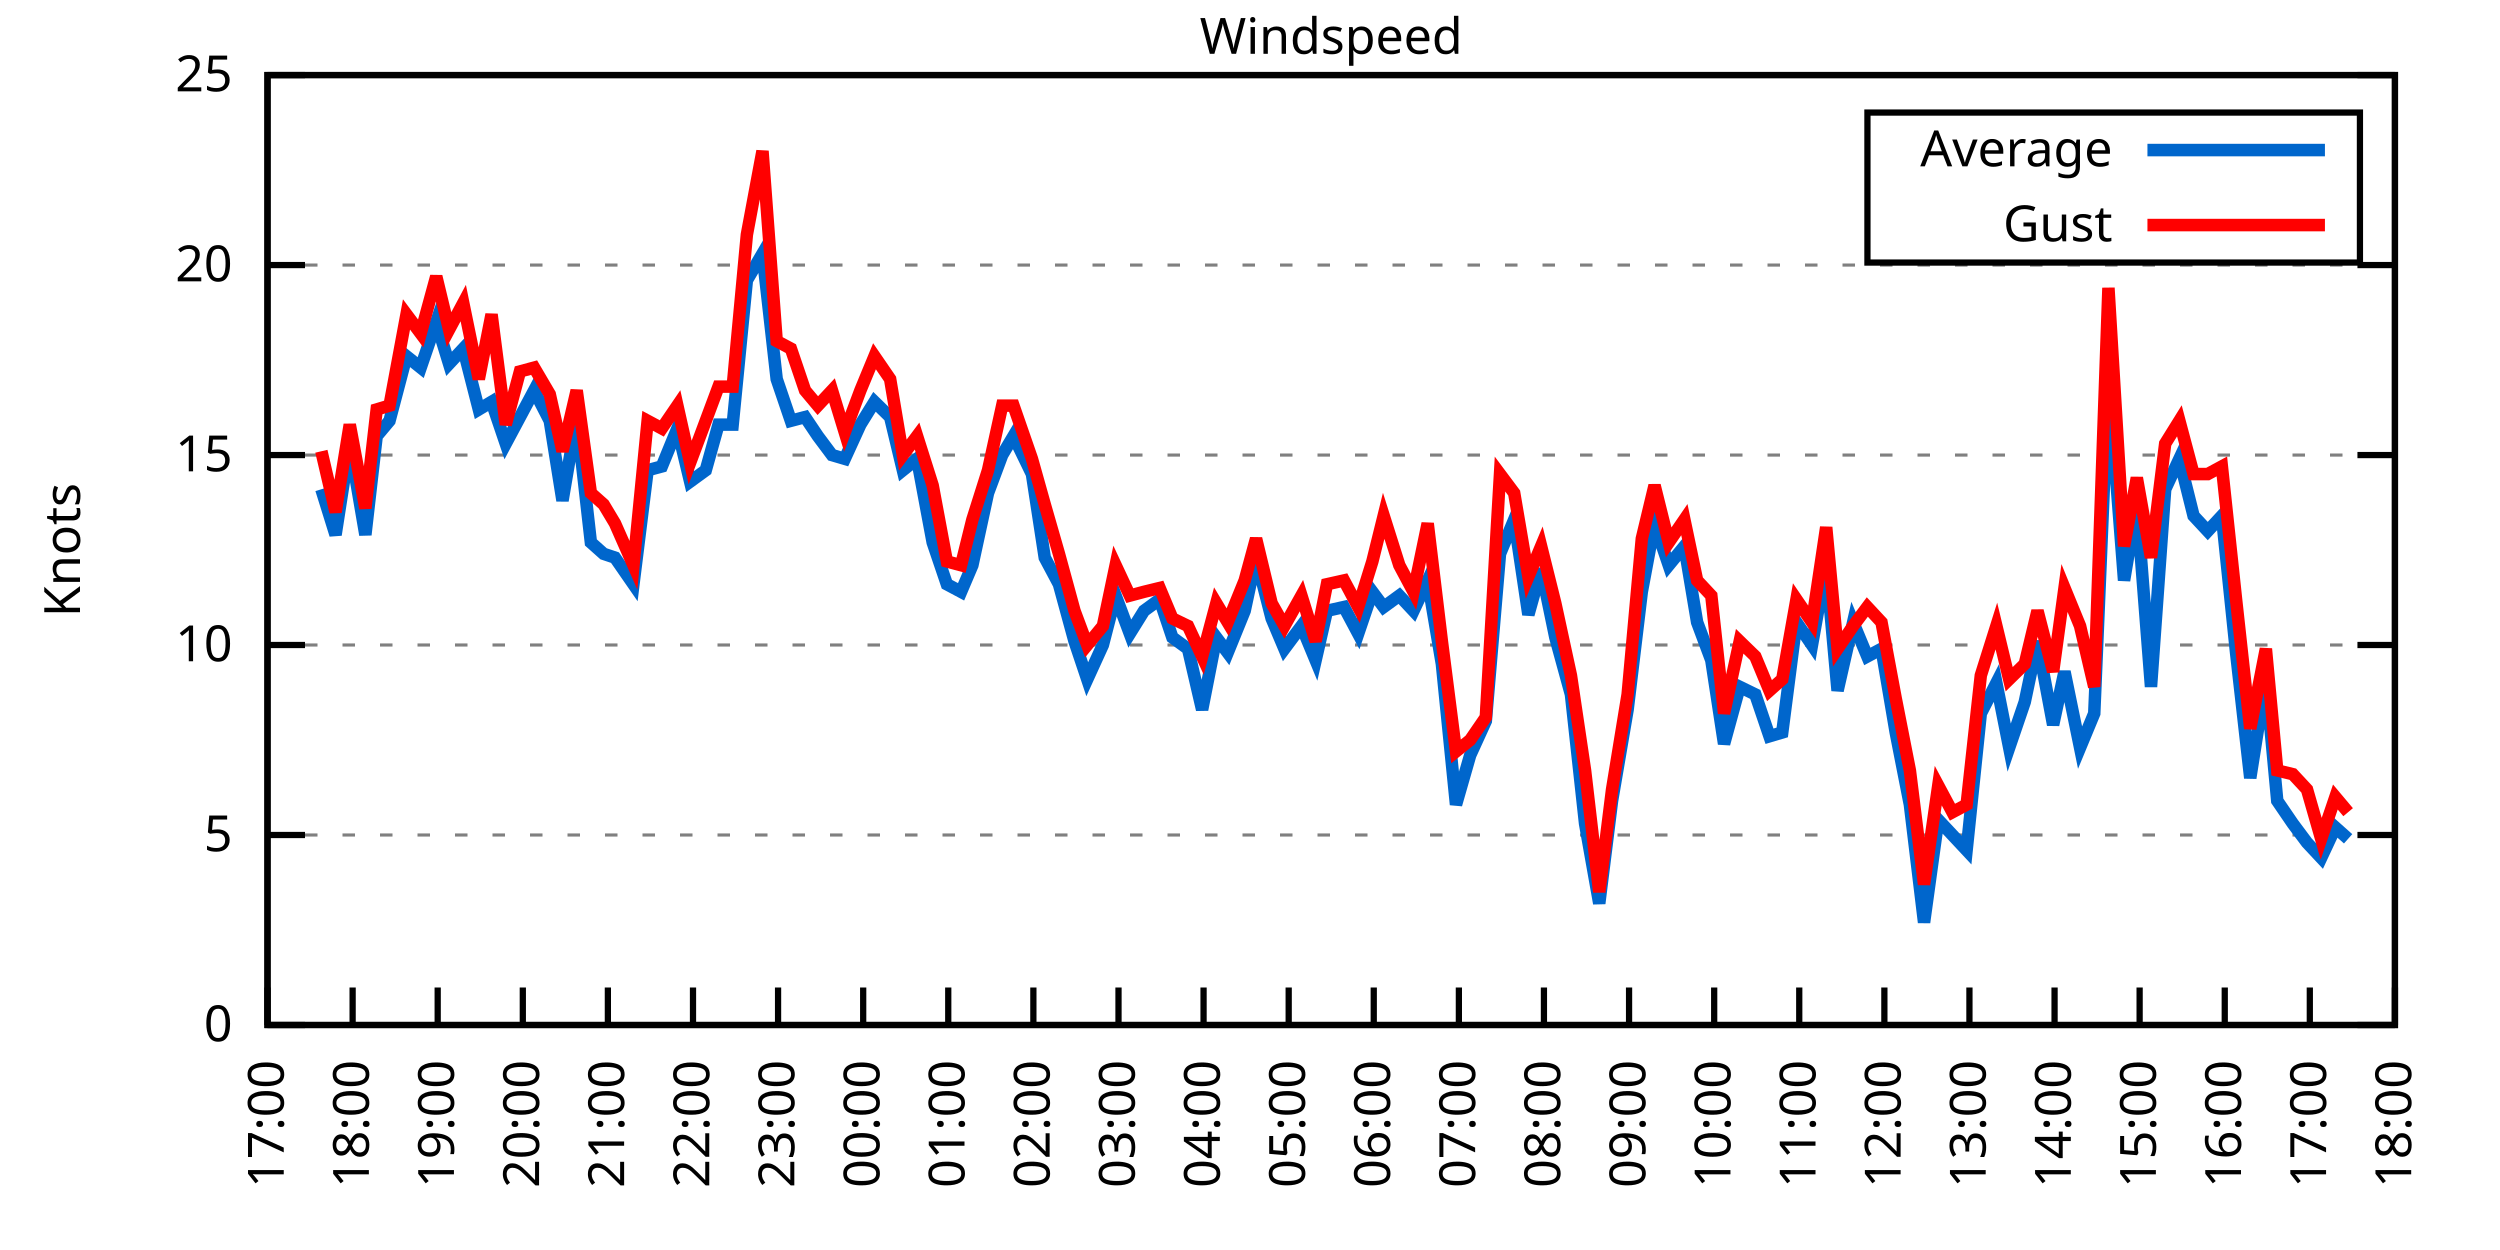
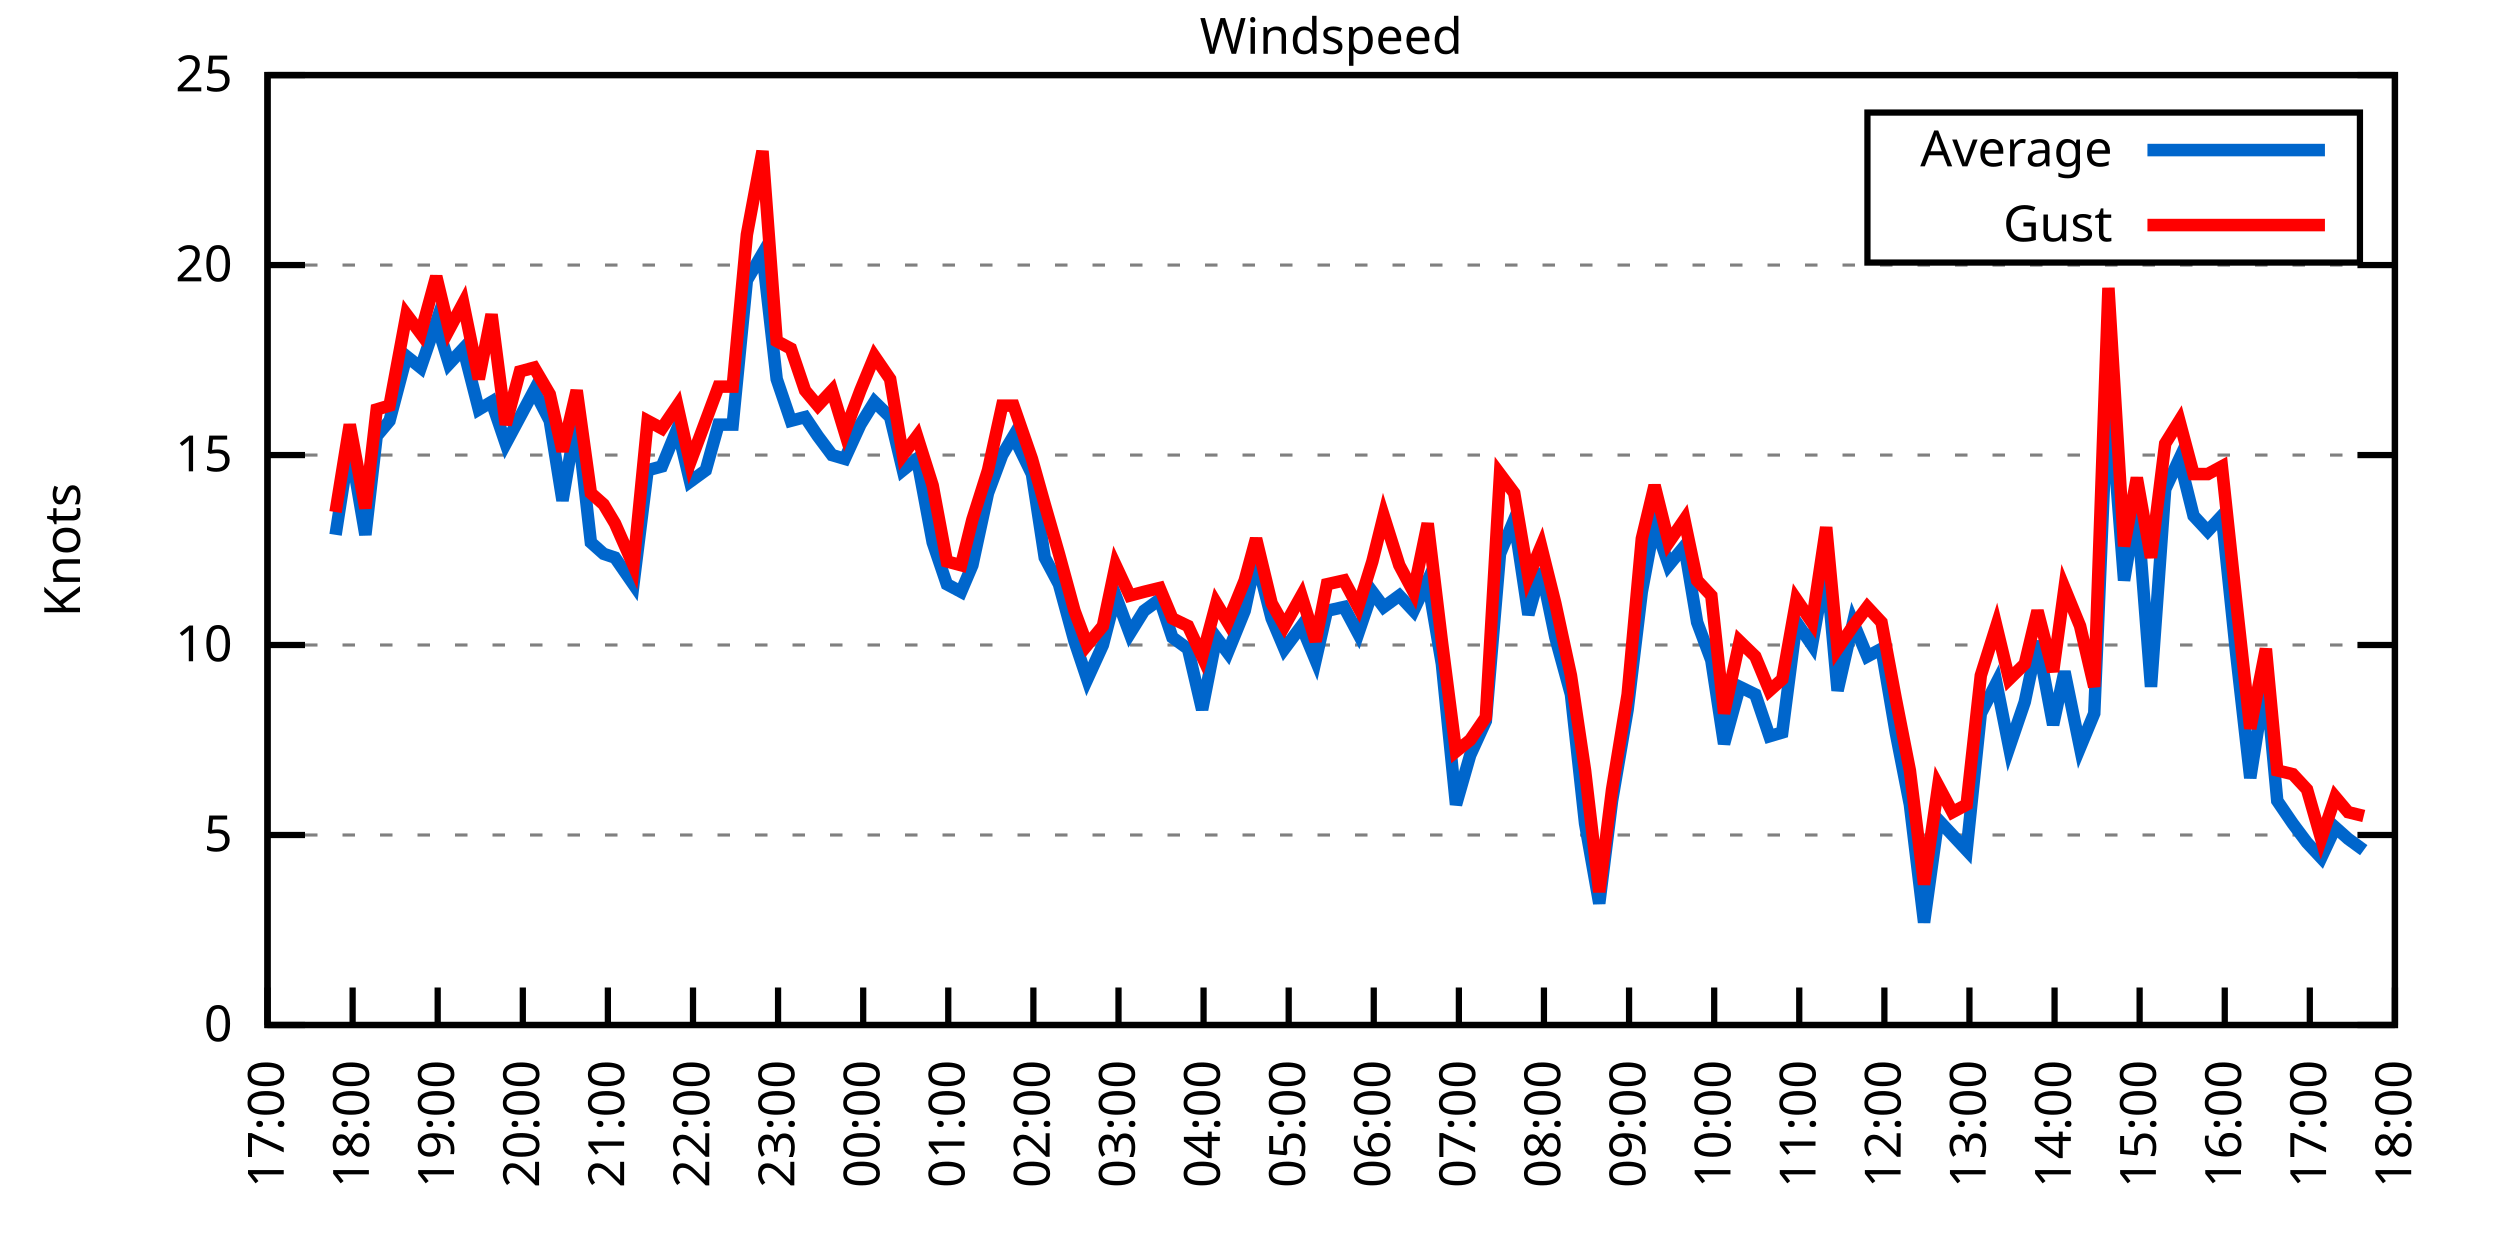
<svg xmlns="http://www.w3.org/2000/svg" xmlns:xlink="http://www.w3.org/1999/xlink" width="400" height="200" viewBox="0 0 400 200">
  <g id="gnuplot_canvas">
    <rect x="0" y="0" width="400" height="200" fill="none" />
    <defs>
      <circle id="gpDot" r="0.5" stroke-width="0.5" stroke="currentColor" />
      <path id="gpPt0" stroke-width="0.333" stroke="currentColor" d="M-1,0 h2 M0,-1 v2" />
      <path id="gpPt1" stroke-width="0.333" stroke="currentColor" d="M-1,-1 L1,1 M1,-1 L-1,1" />
      <path id="gpPt2" stroke-width="0.333" stroke="currentColor" d="M-1,0 L1,0 M0,-1 L0,1 M-1,-1 L1,1 M-1,1 L1,-1" />
      <rect id="gpPt3" stroke-width="0.333" stroke="currentColor" x="-1" y="-1" width="2" height="2" />
      <rect id="gpPt4" stroke-width="0.333" stroke="currentColor" fill="currentColor" x="-1" y="-1" width="2" height="2" />
      <circle id="gpPt5" stroke-width="0.333" stroke="currentColor" cx="0" cy="0" r="1" />
      <use xlink:href="#gpPt5" id="gpPt6" fill="currentColor" stroke="none" />
      <path id="gpPt7" stroke-width="0.333" stroke="currentColor" d="M0,-1.33 L-1.33,0.67 L1.33,0.67 z" />
      <use xlink:href="#gpPt7" id="gpPt8" fill="currentColor" stroke="none" />
      <use xlink:href="#gpPt7" id="gpPt9" stroke="currentColor" transform="rotate(180)" />
      <use xlink:href="#gpPt9" id="gpPt10" fill="currentColor" stroke="none" />
      <use xlink:href="#gpPt3" id="gpPt11" stroke="currentColor" transform="rotate(45)" />
      <use xlink:href="#gpPt11" id="gpPt12" fill="currentColor" stroke="none" />
      <path id="gpPt13" stroke-width="0.333" stroke="currentColor" d="M0,1.330 L1.265,0.411 L0.782,-1.067 L-0.782,-1.076 L-1.265,0.411 z" />
      <use xlink:href="#gpPt13" id="gpPt14" fill="currentColor" stroke="none" />
      <filter id="textbox" filterUnits="objectBoundingBox" x="0" y="0" height="1" width="1">
        <feFlood flood-color="white" flood-opacity="1" result="bgnd" />
        <feComposite in="SourceGraphic" in2="bgnd" operator="atop" />
      </filter>
      <filter id="greybox" filterUnits="objectBoundingBox" x="0" y="0" height="1" width="1">
        <feFlood flood-color="lightgrey" flood-opacity="1" result="grey" />
        <feComposite in="SourceGraphic" in2="grey" operator="atop" />
      </filter>
    </defs>
    <g fill="none" color="white" stroke="currentColor" stroke-width="1.00" stroke-linecap="butt" stroke-linejoin="miter">
</g>
    <g fill="none" color="black" stroke="currentColor" stroke-width="1.00" stroke-linecap="butt" stroke-linejoin="miter">
      <g stroke="none" shape-rendering="crispEdges">
        <polygon fill="rgb(255, 255, 255)" points="42.80,164.00 383.18,164.00 383.18,12.02 42.80,12.02 " />
      </g>
    </g>
    <g fill="none" color="black" stroke="currentColor" stroke-width="1.00" stroke-linecap="butt" stroke-linejoin="miter">
</g>
    <g fill="none" color="black" stroke="black" stroke-width="0.50" stroke-linecap="butt" stroke-linejoin="miter">
</g>
    <g fill="none" color="gray" stroke="currentColor" stroke-width="0.50" stroke-linecap="butt" stroke-linejoin="miter">
      <path stroke="gray" stroke-dasharray="2,4" class="gridline" d="M42.80,164.00 L383.19,164.00  " />
    </g>
    <g fill="none" color="gray" stroke="gray" stroke-width="1.00" stroke-linecap="butt" stroke-linejoin="miter">
</g>
    <g fill="none" color="black" stroke="currentColor" stroke-width="1.00" stroke-linecap="butt" stroke-linejoin="miter">
      <path stroke="black" d="M42.80,164.00 L48.80,164.00 M383.19,164.00 L377.19,164.00  " />
      <g transform="translate(37.20,166.60)" stroke="none" fill="black" font-family="Sans" font-size="8.00" text-anchor="end">
        <text>
          <tspan font-family="Sans"> 0</tspan>
        </text>
      </g>
    </g>
    <g fill="none" color="black" stroke="currentColor" stroke-width="1.00" stroke-linecap="butt" stroke-linejoin="miter">
</g>
    <g fill="none" color="black" stroke="black" stroke-width="0.50" stroke-linecap="butt" stroke-linejoin="miter">
</g>
    <g fill="none" color="gray" stroke="currentColor" stroke-width="0.50" stroke-linecap="butt" stroke-linejoin="miter">
      <path stroke="gray" stroke-dasharray="2,4" class="gridline" d="M42.80,133.60 L383.19,133.60  " />
    </g>
    <g fill="none" color="gray" stroke="gray" stroke-width="1.00" stroke-linecap="butt" stroke-linejoin="miter">
</g>
    <g fill="none" color="black" stroke="currentColor" stroke-width="1.00" stroke-linecap="butt" stroke-linejoin="miter">
      <path stroke="black" d="M42.80,133.60 L48.80,133.60 M383.19,133.60 L377.19,133.60  " />
      <g transform="translate(37.20,136.20)" stroke="none" fill="black" font-family="Sans" font-size="8.00" text-anchor="end">
        <text>
          <tspan font-family="Sans"> 5</tspan>
        </text>
      </g>
    </g>
    <g fill="none" color="black" stroke="currentColor" stroke-width="1.00" stroke-linecap="butt" stroke-linejoin="miter">
</g>
    <g fill="none" color="black" stroke="black" stroke-width="0.50" stroke-linecap="butt" stroke-linejoin="miter">
</g>
    <g fill="none" color="gray" stroke="currentColor" stroke-width="0.50" stroke-linecap="butt" stroke-linejoin="miter">
      <path stroke="gray" stroke-dasharray="2,4" class="gridline" d="M42.80,103.20 L383.19,103.20  " />
    </g>
    <g fill="none" color="gray" stroke="gray" stroke-width="1.00" stroke-linecap="butt" stroke-linejoin="miter">
</g>
    <g fill="none" color="black" stroke="currentColor" stroke-width="1.00" stroke-linecap="butt" stroke-linejoin="miter">
      <path stroke="black" d="M42.80,103.20 L48.80,103.20 M383.19,103.20 L377.19,103.20  " />
      <g transform="translate(37.20,105.80)" stroke="none" fill="black" font-family="Sans" font-size="8.00" text-anchor="end">
        <text>
          <tspan font-family="Sans"> 10</tspan>
        </text>
      </g>
    </g>
    <g fill="none" color="black" stroke="currentColor" stroke-width="1.00" stroke-linecap="butt" stroke-linejoin="miter">
</g>
    <g fill="none" color="black" stroke="black" stroke-width="0.50" stroke-linecap="butt" stroke-linejoin="miter">
</g>
    <g fill="none" color="gray" stroke="currentColor" stroke-width="0.50" stroke-linecap="butt" stroke-linejoin="miter">
      <path stroke="gray" stroke-dasharray="2,4" class="gridline" d="M42.80,72.81 L383.19,72.81  " />
    </g>
    <g fill="none" color="gray" stroke="gray" stroke-width="1.00" stroke-linecap="butt" stroke-linejoin="miter">
</g>
    <g fill="none" color="black" stroke="currentColor" stroke-width="1.00" stroke-linecap="butt" stroke-linejoin="miter">
      <path stroke="black" d="M42.80,72.81 L48.80,72.81 M383.19,72.81 L377.19,72.81  " />
      <g transform="translate(37.20,75.41)" stroke="none" fill="black" font-family="Sans" font-size="8.00" text-anchor="end">
        <text>
          <tspan font-family="Sans"> 15</tspan>
        </text>
      </g>
    </g>
    <g fill="none" color="black" stroke="currentColor" stroke-width="1.00" stroke-linecap="butt" stroke-linejoin="miter">
</g>
    <g fill="none" color="black" stroke="black" stroke-width="0.50" stroke-linecap="butt" stroke-linejoin="miter">
</g>
    <g fill="none" color="gray" stroke="currentColor" stroke-width="0.50" stroke-linecap="butt" stroke-linejoin="miter">
      <path stroke="gray" stroke-dasharray="2,4" class="gridline" d="M42.80,42.41 L383.19,42.41  " />
    </g>
    <g fill="none" color="gray" stroke="gray" stroke-width="1.00" stroke-linecap="butt" stroke-linejoin="miter">
</g>
    <g fill="none" color="black" stroke="currentColor" stroke-width="1.00" stroke-linecap="butt" stroke-linejoin="miter">
      <path stroke="black" d="M42.80,42.41 L48.80,42.41 M383.19,42.41 L377.19,42.41  " />
      <g transform="translate(37.20,45.01)" stroke="none" fill="black" font-family="Sans" font-size="8.00" text-anchor="end">
        <text>
          <tspan font-family="Sans"> 20</tspan>
        </text>
      </g>
    </g>
    <g fill="none" color="black" stroke="currentColor" stroke-width="1.00" stroke-linecap="butt" stroke-linejoin="miter">
</g>
    <g fill="none" color="black" stroke="black" stroke-width="0.50" stroke-linecap="butt" stroke-linejoin="miter">
</g>
    <g fill="none" color="gray" stroke="currentColor" stroke-width="0.50" stroke-linecap="butt" stroke-linejoin="miter">
      <path stroke="gray" stroke-dasharray="2,4" class="gridline" d="M42.80,12.01 L383.19,12.01  " />
    </g>
    <g fill="none" color="gray" stroke="gray" stroke-width="1.00" stroke-linecap="butt" stroke-linejoin="miter">
</g>
    <g fill="none" color="black" stroke="currentColor" stroke-width="1.00" stroke-linecap="butt" stroke-linejoin="miter">
      <path stroke="black" d="M42.80,12.01 L48.80,12.01 M383.19,12.01 L377.19,12.01  " />
      <g transform="translate(37.20,14.61)" stroke="none" fill="black" font-family="Sans" font-size="8.00" text-anchor="end">
        <text>
          <tspan font-family="Sans"> 25</tspan>
        </text>
      </g>
    </g>
    <g fill="none" color="black" stroke="currentColor" stroke-width="1.00" stroke-linecap="butt" stroke-linejoin="miter">
      <path stroke="black" d="M42.80,164.00 L42.80,158.00  " />
      <g transform="translate(45.40,169.60) rotate(270.00)" stroke="none" fill="black" font-family="Sans" font-size="8.00" text-anchor="end">
        <text>
          <tspan font-family="Sans">17:00</tspan>
        </text>
      </g>
    </g>
    <g fill="none" color="black" stroke="currentColor" stroke-width="1.00" stroke-linecap="butt" stroke-linejoin="miter">
      <path stroke="black" d="M56.42,164.00 L56.42,158.00  " />
      <g transform="translate(59.02,169.60) rotate(270.00)" stroke="none" fill="black" font-family="Sans" font-size="8.00" text-anchor="end">
        <text>
          <tspan font-family="Sans">18:00</tspan>
        </text>
      </g>
    </g>
    <g fill="none" color="black" stroke="currentColor" stroke-width="1.00" stroke-linecap="butt" stroke-linejoin="miter">
      <path stroke="black" d="M70.03,164.00 L70.03,158.00  " />
      <g transform="translate(72.63,169.60) rotate(270.00)" stroke="none" fill="black" font-family="Sans" font-size="8.00" text-anchor="end">
        <text>
          <tspan font-family="Sans">19:00</tspan>
        </text>
      </g>
    </g>
    <g fill="none" color="black" stroke="currentColor" stroke-width="1.00" stroke-linecap="butt" stroke-linejoin="miter">
      <path stroke="black" d="M83.65,164.00 L83.65,158.00  " />
      <g transform="translate(86.25,169.60) rotate(270.00)" stroke="none" fill="black" font-family="Sans" font-size="8.00" text-anchor="end">
        <text>
          <tspan font-family="Sans">20:00</tspan>
        </text>
      </g>
    </g>
    <g fill="none" color="black" stroke="currentColor" stroke-width="1.00" stroke-linecap="butt" stroke-linejoin="miter">
      <path stroke="black" d="M97.26,164.00 L97.26,158.00  " />
      <g transform="translate(99.86,169.60) rotate(270.00)" stroke="none" fill="black" font-family="Sans" font-size="8.00" text-anchor="end">
        <text>
          <tspan font-family="Sans">21:00</tspan>
        </text>
      </g>
    </g>
    <g fill="none" color="black" stroke="currentColor" stroke-width="1.00" stroke-linecap="butt" stroke-linejoin="miter">
      <path stroke="black" d="M110.88,164.00 L110.88,158.00  " />
      <g transform="translate(113.48,169.60) rotate(270.00)" stroke="none" fill="black" font-family="Sans" font-size="8.00" text-anchor="end">
        <text>
          <tspan font-family="Sans">22:00</tspan>
        </text>
      </g>
    </g>
    <g fill="none" color="black" stroke="currentColor" stroke-width="1.00" stroke-linecap="butt" stroke-linejoin="miter">
      <path stroke="black" d="M124.49,164.00 L124.49,158.00  " />
      <g transform="translate(127.09,169.60) rotate(270.00)" stroke="none" fill="black" font-family="Sans" font-size="8.00" text-anchor="end">
        <text>
          <tspan font-family="Sans">23:00</tspan>
        </text>
      </g>
    </g>
    <g fill="none" color="black" stroke="currentColor" stroke-width="1.00" stroke-linecap="butt" stroke-linejoin="miter">
      <path stroke="black" d="M138.11,164.00 L138.11,158.00  " />
      <g transform="translate(140.71,169.60) rotate(270.00)" stroke="none" fill="black" font-family="Sans" font-size="8.00" text-anchor="end">
        <text>
          <tspan font-family="Sans">00:00</tspan>
        </text>
      </g>
    </g>
    <g fill="none" color="black" stroke="currentColor" stroke-width="1.00" stroke-linecap="butt" stroke-linejoin="miter">
      <path stroke="black" d="M151.72,164.00 L151.72,158.00  " />
      <g transform="translate(154.32,169.60) rotate(270.00)" stroke="none" fill="black" font-family="Sans" font-size="8.00" text-anchor="end">
        <text>
          <tspan font-family="Sans">01:00</tspan>
        </text>
      </g>
    </g>
    <g fill="none" color="black" stroke="currentColor" stroke-width="1.00" stroke-linecap="butt" stroke-linejoin="miter">
      <path stroke="black" d="M165.34,164.00 L165.34,158.00  " />
      <g transform="translate(167.94,169.60) rotate(270.00)" stroke="none" fill="black" font-family="Sans" font-size="8.00" text-anchor="end">
        <text>
          <tspan font-family="Sans">02:00</tspan>
        </text>
      </g>
    </g>
    <g fill="none" color="black" stroke="currentColor" stroke-width="1.00" stroke-linecap="butt" stroke-linejoin="miter">
      <path stroke="black" d="M178.96,164.00 L178.96,158.00  " />
      <g transform="translate(181.56,169.60) rotate(270.00)" stroke="none" fill="black" font-family="Sans" font-size="8.00" text-anchor="end">
        <text>
          <tspan font-family="Sans">03:00</tspan>
        </text>
      </g>
    </g>
    <g fill="none" color="black" stroke="currentColor" stroke-width="1.00" stroke-linecap="butt" stroke-linejoin="miter">
      <path stroke="black" d="M192.57,164.00 L192.57,158.00  " />
      <g transform="translate(195.17,169.60) rotate(270.00)" stroke="none" fill="black" font-family="Sans" font-size="8.00" text-anchor="end">
        <text>
          <tspan font-family="Sans">04:00</tspan>
        </text>
      </g>
    </g>
    <g fill="none" color="black" stroke="currentColor" stroke-width="1.00" stroke-linecap="butt" stroke-linejoin="miter">
      <path stroke="black" d="M206.19,164.00 L206.19,158.00  " />
      <g transform="translate(208.79,169.60) rotate(270.00)" stroke="none" fill="black" font-family="Sans" font-size="8.00" text-anchor="end">
        <text>
          <tspan font-family="Sans">05:00</tspan>
        </text>
      </g>
    </g>
    <g fill="none" color="black" stroke="currentColor" stroke-width="1.00" stroke-linecap="butt" stroke-linejoin="miter">
      <path stroke="black" d="M219.80,164.00 L219.80,158.00  " />
      <g transform="translate(222.40,169.60) rotate(270.00)" stroke="none" fill="black" font-family="Sans" font-size="8.00" text-anchor="end">
        <text>
          <tspan font-family="Sans">06:00</tspan>
        </text>
      </g>
    </g>
    <g fill="none" color="black" stroke="currentColor" stroke-width="1.00" stroke-linecap="butt" stroke-linejoin="miter">
      <path stroke="black" d="M233.42,164.00 L233.42,158.00  " />
      <g transform="translate(236.02,169.60) rotate(270.00)" stroke="none" fill="black" font-family="Sans" font-size="8.00" text-anchor="end">
        <text>
          <tspan font-family="Sans">07:00</tspan>
        </text>
      </g>
    </g>
    <g fill="none" color="black" stroke="currentColor" stroke-width="1.00" stroke-linecap="butt" stroke-linejoin="miter">
      <path stroke="black" d="M247.03,164.00 L247.03,158.00  " />
      <g transform="translate(249.63,169.60) rotate(270.00)" stroke="none" fill="black" font-family="Sans" font-size="8.00" text-anchor="end">
        <text>
          <tspan font-family="Sans">08:00</tspan>
        </text>
      </g>
    </g>
    <g fill="none" color="black" stroke="currentColor" stroke-width="1.00" stroke-linecap="butt" stroke-linejoin="miter">
      <path stroke="black" d="M260.65,164.00 L260.65,158.00  " />
      <g transform="translate(263.25,169.60) rotate(270.00)" stroke="none" fill="black" font-family="Sans" font-size="8.00" text-anchor="end">
        <text>
          <tspan font-family="Sans">09:00</tspan>
        </text>
      </g>
    </g>
    <g fill="none" color="black" stroke="currentColor" stroke-width="1.00" stroke-linecap="butt" stroke-linejoin="miter">
      <path stroke="black" d="M274.27,164.00 L274.27,158.00  " />
      <g transform="translate(276.87,169.60) rotate(270.00)" stroke="none" fill="black" font-family="Sans" font-size="8.00" text-anchor="end">
        <text>
          <tspan font-family="Sans">10:00</tspan>
        </text>
      </g>
    </g>
    <g fill="none" color="black" stroke="currentColor" stroke-width="1.00" stroke-linecap="butt" stroke-linejoin="miter">
      <path stroke="black" d="M287.88,164.00 L287.88,158.00  " />
      <g transform="translate(290.48,169.60) rotate(270.00)" stroke="none" fill="black" font-family="Sans" font-size="8.00" text-anchor="end">
        <text>
          <tspan font-family="Sans">11:00</tspan>
        </text>
      </g>
    </g>
    <g fill="none" color="black" stroke="currentColor" stroke-width="1.00" stroke-linecap="butt" stroke-linejoin="miter">
      <path stroke="black" d="M301.50,164.00 L301.50,158.00  " />
      <g transform="translate(304.10,169.60) rotate(270.00)" stroke="none" fill="black" font-family="Sans" font-size="8.00" text-anchor="end">
        <text>
          <tspan font-family="Sans">12:00</tspan>
        </text>
      </g>
    </g>
    <g fill="none" color="black" stroke="currentColor" stroke-width="1.00" stroke-linecap="butt" stroke-linejoin="miter">
      <path stroke="black" d="M315.11,164.00 L315.11,158.00  " />
      <g transform="translate(317.71,169.60) rotate(270.00)" stroke="none" fill="black" font-family="Sans" font-size="8.00" text-anchor="end">
        <text>
          <tspan font-family="Sans">13:00</tspan>
        </text>
      </g>
    </g>
    <g fill="none" color="black" stroke="currentColor" stroke-width="1.00" stroke-linecap="butt" stroke-linejoin="miter">
      <path stroke="black" d="M328.73,164.00 L328.73,158.00  " />
      <g transform="translate(331.33,169.60) rotate(270.00)" stroke="none" fill="black" font-family="Sans" font-size="8.00" text-anchor="end">
        <text>
          <tspan font-family="Sans">14:00</tspan>
        </text>
      </g>
    </g>
    <g fill="none" color="black" stroke="currentColor" stroke-width="1.00" stroke-linecap="butt" stroke-linejoin="miter">
      <path stroke="black" d="M342.34,164.00 L342.34,158.00  " />
      <g transform="translate(344.94,169.60) rotate(270.00)" stroke="none" fill="black" font-family="Sans" font-size="8.00" text-anchor="end">
        <text>
          <tspan font-family="Sans">15:00</tspan>
        </text>
      </g>
    </g>
    <g fill="none" color="black" stroke="currentColor" stroke-width="1.00" stroke-linecap="butt" stroke-linejoin="miter">
      <path stroke="black" d="M355.96,164.00 L355.96,158.00  " />
      <g transform="translate(358.56,169.60) rotate(270.00)" stroke="none" fill="black" font-family="Sans" font-size="8.00" text-anchor="end">
        <text>
          <tspan font-family="Sans">16:00</tspan>
        </text>
      </g>
    </g>
    <g fill="none" color="black" stroke="currentColor" stroke-width="1.00" stroke-linecap="butt" stroke-linejoin="miter">
      <path stroke="black" d="M369.57,164.00 L369.57,158.00  " />
      <g transform="translate(372.17,169.60) rotate(270.00)" stroke="none" fill="black" font-family="Sans" font-size="8.00" text-anchor="end">
        <text>
          <tspan font-family="Sans">17:00</tspan>
        </text>
      </g>
    </g>
    <g fill="none" color="black" stroke="currentColor" stroke-width="1.00" stroke-linecap="butt" stroke-linejoin="miter">
      <path stroke="black" d="M383.19,164.00 L383.19,158.00  " />
      <g transform="translate(385.79,169.60) rotate(270.00)" stroke="none" fill="black" font-family="Sans" font-size="8.00" text-anchor="end">
        <text>
          <tspan font-family="Sans">18:00</tspan>
        </text>
      </g>
    </g>
    <g fill="none" color="black" stroke="currentColor" stroke-width="1.00" stroke-linecap="butt" stroke-linejoin="miter">
</g>
    <g fill="none" color="black" stroke="currentColor" stroke-width="1.00" stroke-linecap="butt" stroke-linejoin="miter">
      <path stroke="black" d="M42.80,12.01 L42.80,164.00 L383.19,164.00 L383.19,12.01 L42.80,12.01 Z  " />
    </g>
    <g fill="none" color="black" stroke="currentColor" stroke-width="1.00" stroke-linecap="butt" stroke-linejoin="miter">
</g>
    <g fill="none" color="black" stroke="currentColor" stroke-width="1.00" stroke-linecap="butt" stroke-linejoin="miter">
      <path stroke="black" d="M298.79,42.01 L298.79,18.01 L377.59,18.01 L377.59,42.01 L298.79,42.01 Z  " />
    </g>
    <g id="Windspeed_plot_1">
      <g fill="none" color="white" stroke="black" stroke-width="2.00" stroke-linecap="butt" stroke-linejoin="miter">
</g>
      <g fill="none" color="black" stroke="currentColor" stroke-width="2.00" stroke-linecap="butt" stroke-linejoin="miter">
        <g transform="translate(337.99,26.61)" stroke="none" fill="black" font-family="Sans" font-size="8.00" text-anchor="end">
          <text>
            <tspan font-family="Sans">Average</tspan>
          </text>
        </g>
      </g>
      <g fill="none" color="black" stroke="currentColor" stroke-width="2.00" stroke-linecap="butt" stroke-linejoin="miter">
-         <path stroke="rgb(  0, 102, 204)" d="M343.59,24.01 L371.99,24.01 M51.42,78.28 L53.69,85.57 L55.96,70.98 L58.46,85.57 L60.27,69.77 L62.32,67.33   L65.04,57.00 L67.31,58.82 L69.80,51.53 L71.85,58.21 L74.12,55.78 L76.61,65.51 L78.65,64.29 L80.92,70.98   L83.19,66.73 L85.46,62.47 L87.96,67.33 L90.00,80.10 L92.27,66.73 L94.54,86.79 L96.58,88.61 L98.40,89.22   L101.35,93.48 L103.62,75.24 L105.89,74.63 L108.38,68.55 L110.42,77.06 L112.92,75.24 L114.96,67.94 L117.23,67.94   L119.50,44.84 L122.00,40.58 L124.27,60.65 L126.54,67.33 L128.81,66.73 L130.85,69.77 L133.12,72.81 L135.16,73.41   L137.66,67.94 L139.92,64.29 L142.42,66.73 L144.46,75.24 L146.73,73.41 L149.23,86.79 L151.50,93.48 L153.77,94.69   L155.58,90.44 L158.08,78.89 L160.35,72.81 L162.16,69.77 L165.11,75.85 L167.16,89.22 L169.43,93.48 L171.92,102.60   L173.96,108.68 L176.46,103.20 L178.50,95.30 L180.77,101.38 L183.04,97.73 L185.54,95.91 L187.58,101.99 L190.08,103.81   L192.34,113.54 L194.61,101.99 L196.43,104.42 L199.15,97.73 L200.97,89.22 L203.46,98.95 L205.51,103.81 L208.23,100.16   L210.50,105.64 L212.31,97.73 L215.04,97.12 L217.31,101.38 L219.58,94.69 L221.39,97.12 L223.89,95.30 L226.16,97.73   L228.43,92.87 L230.70,106.24 L232.96,128.74 L235.23,120.83 L237.73,115.36 L240.00,88.61 L242.27,83.14 L244.54,98.34   L246.58,91.04 L248.85,101.99 L251.35,111.11 L253.61,131.78 L255.88,144.55 L257.93,128.13 L260.42,113.54 L262.69,94.69   L264.73,83.75 L267.00,90.44 L269.50,87.40 L271.54,99.56 L273.81,105.64 L275.85,119.01 L278.35,109.89 L280.85,111.11   L283.12,117.80 L285.16,117.19 L287.43,99.56 L289.92,103.20 L292.19,90.44 L294.01,110.50 L296.50,99.56 L298.77,105.03   L301.04,103.81 L303.31,117.19 L305.58,128.74 L307.85,147.59 L310.12,131.17 L312.39,133.60 L314.66,136.03 L316.93,114.15   L319.42,109.28 L321.47,119.62 L323.96,112.32 L326.00,102.60 L328.50,115.97 L330.32,107.46 L332.81,119.62 L335.08,114.15   L337.35,60.65 L339.85,92.87 L341.89,80.71 L344.16,109.89 L346.43,78.28 L348.70,73.41 L350.97,82.53 L353.24,84.97   L355.50,82.53 L357.77,104.42 L360.04,124.48 L362.54,108.68 L364.36,128.13 L366.85,131.78 L369.12,134.82 L371.39,137.25   L373.66,132.39 L375.70,134.21  " />
+         <path stroke="rgb(  0, 102, 204)" d="M343.59,24.01 L371.99,24.01 M53.69,85.57 L55.96,70.98 L58.46,85.57 L60.27,69.77 L62.32,67.33 L65.04,57.00   L67.31,58.82 L69.80,51.53 L71.85,58.21 L74.12,55.78 L76.61,65.51 L78.65,64.29 L80.92,70.98 L83.19,66.73   L85.46,62.47 L87.96,67.33 L90.00,80.10 L92.27,66.73 L94.54,86.79 L96.58,88.61 L98.40,89.22 L101.35,93.48   L103.62,75.24 L105.89,74.63 L108.38,68.55 L110.42,77.06 L112.92,75.24 L114.96,67.94 L117.23,67.94 L119.50,44.84   L122.00,40.58 L124.27,60.65 L126.54,67.33 L128.81,66.73 L130.85,69.77 L133.12,72.81 L135.16,73.41 L137.66,67.94   L139.92,64.29 L142.42,66.73 L144.46,75.24 L146.73,73.41 L149.23,86.79 L151.50,93.48 L153.77,94.69 L155.58,90.44   L158.08,78.89 L160.35,72.81 L162.16,69.77 L165.11,75.85 L167.16,89.22 L169.43,93.48 L171.92,102.60 L173.96,108.68   L176.46,103.20 L178.50,95.30 L180.77,101.38 L183.04,97.73 L185.54,95.91 L187.58,101.99 L190.08,103.81 L192.34,113.54   L194.61,101.99 L196.43,104.42 L199.15,97.73 L200.97,89.22 L203.46,98.95 L205.51,103.81 L208.23,100.16 L210.50,105.64   L212.31,97.73 L215.04,97.12 L217.31,101.38 L219.58,94.69 L221.39,97.12 L223.89,95.30 L226.16,97.73 L228.43,92.87   L230.70,106.24 L232.96,128.74 L235.23,120.83 L237.73,115.36 L240.00,88.61 L242.27,83.14 L244.54,98.34 L246.58,91.04   L248.85,101.99 L251.35,111.11 L253.61,131.78 L255.88,144.55 L257.93,128.13 L260.42,113.54 L262.69,94.69 L264.73,83.75   L267.00,90.44 L269.50,87.40 L271.54,99.56 L273.81,105.64 L275.85,119.01 L278.35,109.89 L280.85,111.11 L283.12,117.80   L285.16,117.19 L287.43,99.56 L289.92,103.20 L292.19,90.44 L294.01,110.50 L296.50,99.56 L298.77,105.03 L301.04,103.81   L303.31,117.19 L305.58,128.74 L307.85,147.59 L310.12,131.17 L312.39,133.60 L314.66,136.03 L316.93,114.15 L319.42,109.28   L321.47,119.62 L323.96,112.32 L326.00,102.60 L328.50,115.97 L330.32,107.46 L332.81,119.62 L335.08,114.15 L337.35,60.65   L339.85,92.87 L341.89,80.71 L344.16,109.89 L346.43,78.28 L348.70,73.41 L350.97,82.53 L353.24,84.97 L355.50,82.53   L357.77,104.42 L360.04,124.48 L362.54,108.68 L364.36,128.13 L366.85,131.78 L369.12,134.82 L371.39,137.25 L373.66,132.39   L375.70,134.21 L378.20,136.03  " />
      </g>
    </g>
    <g id="Windspeed_plot_2">
      <g fill="none" color="black" stroke="currentColor" stroke-width="2.00" stroke-linecap="butt" stroke-linejoin="miter">
        <g transform="translate(337.99,38.61)" stroke="none" fill="black" font-family="Sans" font-size="8.00" text-anchor="end">
          <text>
            <tspan font-family="Sans">Gust</tspan>
          </text>
        </g>
      </g>
      <g fill="none" color="black" stroke="currentColor" stroke-width="2.00" stroke-linecap="butt" stroke-linejoin="miter">
-         <path stroke="rgb(255,   0,   0)" d="M343.59,36.01 L371.99,36.01 M51.42,72.20 L53.69,81.93 L55.96,67.94 L58.46,81.32 L60.27,65.51 L62.32,64.90   L65.04,50.31 L67.31,53.35 L69.80,44.23 L71.85,52.74 L74.12,48.49 L76.61,60.65 L78.65,50.31 L80.92,67.94   L83.19,59.43 L85.46,58.82 L87.96,63.08 L90.00,72.20 L92.27,62.47 L94.54,78.89 L96.58,80.71 L98.40,83.75   L101.35,90.44 L103.62,67.33 L105.89,68.55 L108.38,64.90 L110.42,74.02 L112.92,67.33 L114.96,61.86 L117.23,61.86   L119.50,37.54 L122.00,24.17 L124.27,54.57 L126.54,55.78 L128.81,62.47 L130.85,64.90 L133.12,62.47 L135.16,69.16   L137.66,62.47 L139.92,57.00 L142.42,60.65 L144.46,72.81 L146.73,69.77 L149.23,77.67 L151.50,89.83 L153.77,90.44   L155.58,83.14 L158.08,75.24 L160.35,64.90 L162.16,64.90 L165.11,73.41 L167.16,80.71 L169.43,88.61 L171.92,97.73   L173.96,103.20 L176.46,100.16 L178.50,90.44 L180.77,95.30 L183.04,94.69 L185.54,94.08 L187.58,98.95 L190.08,100.16   L192.34,105.03 L194.61,96.52 L196.43,99.56 L199.15,92.87 L200.97,86.18 L203.46,96.52 L205.51,100.16 L208.23,95.30   L210.50,102.60 L212.31,93.48 L215.04,92.87 L217.31,97.12 L219.58,89.83 L221.39,82.53 L223.89,90.44 L226.16,94.69   L228.43,83.75 L230.70,102.60 L232.96,120.23 L235.23,118.40 L237.73,114.76 L240.00,75.85 L242.27,78.89 L244.54,92.26   L246.58,87.40 L248.85,96.52 L251.35,108.07 L253.61,123.27 L255.88,142.72 L257.93,126.31 L260.42,111.11 L262.69,86.18   L264.73,77.67 L267.00,86.79 L269.50,83.14 L271.54,92.87 L273.81,95.30 L275.85,114.15 L278.35,102.60 L280.85,105.03   L283.12,110.50 L285.16,108.68 L287.43,95.91 L289.92,99.56 L292.19,84.36 L294.01,103.81 L296.50,100.16 L298.77,97.12   L301.04,99.56 L303.31,111.72 L305.58,123.27 L307.85,141.51 L310.12,125.70 L312.39,129.95 L314.66,128.74 L316.93,108.07   L319.42,100.16 L321.47,108.68 L323.96,106.24 L326.00,97.73 L328.50,107.46 L330.32,94.08 L332.81,100.16 L335.08,109.89   L337.35,46.06 L339.85,87.40 L341.89,76.45 L344.16,89.22 L346.43,70.98 L348.70,67.33 L350.97,75.85 L353.24,75.85   L355.50,74.63 L357.77,95.91 L360.04,116.58 L362.54,103.81 L364.36,123.27 L366.85,123.87 L369.12,126.31 L371.39,134.21   L373.66,127.52 L375.70,129.95  " />
+         <path stroke="rgb(255,   0,   0)" d="M343.59,36.01 L371.99,36.01 M53.69,81.93 L55.96,67.94 L58.46,81.32 L60.27,65.51 L62.32,64.90 L65.04,50.31   L67.31,53.35 L69.80,44.23 L71.85,52.74 L74.12,48.49 L76.61,60.65 L78.65,50.31 L80.92,67.94 L83.19,59.43   L85.46,58.82 L87.96,63.08 L90.00,72.20 L92.27,62.47 L94.54,78.89 L96.58,80.71 L98.40,83.75 L101.35,90.44   L103.62,67.33 L105.89,68.55 L108.38,64.90 L110.42,74.02 L112.92,67.33 L114.96,61.86 L117.23,61.86 L119.50,37.54   L122.00,24.17 L124.27,54.57 L126.54,55.78 L128.81,62.47 L130.85,64.90 L133.12,62.47 L135.16,69.16 L137.66,62.47   L139.92,57.00 L142.42,60.65 L144.46,72.81 L146.73,69.77 L149.23,77.67 L151.50,89.83 L153.77,90.44 L155.58,83.14   L158.08,75.24 L160.35,64.90 L162.16,64.90 L165.11,73.41 L167.16,80.71 L169.43,88.61 L171.92,97.73 L173.96,103.20   L176.46,100.16 L178.50,90.44 L180.77,95.30 L183.04,94.69 L185.54,94.08 L187.58,98.95 L190.08,100.16 L192.34,105.03   L194.61,96.52 L196.43,99.56 L199.15,92.87 L200.97,86.18 L203.46,96.52 L205.51,100.16 L208.23,95.30 L210.50,102.60   L212.31,93.48 L215.04,92.87 L217.31,97.12 L219.58,89.83 L221.39,82.53 L223.89,90.44 L226.16,94.69 L228.43,83.75   L230.70,102.60 L232.96,120.23 L235.23,118.40 L237.73,114.76 L240.00,75.85 L242.27,78.89 L244.54,92.26 L246.58,87.40   L248.85,96.52 L251.35,108.07 L253.61,123.27 L255.88,142.72 L257.93,126.31 L260.42,111.11 L262.69,86.18 L264.73,77.67   L267.00,86.79 L269.50,83.14 L271.54,92.87 L273.81,95.30 L275.85,114.15 L278.35,102.60 L280.85,105.03 L283.12,110.50   L285.16,108.68 L287.43,95.91 L289.92,99.56 L292.19,84.36 L294.01,103.81 L296.50,100.16 L298.77,97.12 L301.04,99.56   L303.31,111.72 L305.58,123.27 L307.85,141.51 L310.12,125.70 L312.39,129.95 L314.66,128.74 L316.93,108.07 L319.42,100.16   L321.47,108.68 L323.96,106.24 L326.00,97.73 L328.50,107.46 L330.32,94.08 L332.81,100.16 L335.08,109.89 L337.35,46.06   L339.85,87.40 L341.89,76.45 L344.16,89.22 L346.43,70.98 L348.70,67.33 L350.97,75.85 L353.24,75.85 L355.50,74.63   L357.77,95.91 L360.04,116.58 L362.54,103.81 L364.36,123.27 L366.85,123.87 L369.12,126.31 L371.39,134.21 L373.66,127.52   L375.70,129.95 L378.20,130.56  " />
      </g>
    </g>
    <g fill="none" color="black" stroke="currentColor" stroke-width="2.00" stroke-linecap="butt" stroke-linejoin="miter">
</g>
    <g fill="none" color="black" stroke="black" stroke-width="1.00" stroke-linecap="butt" stroke-linejoin="miter">
</g>
    <g fill="none" color="black" stroke="currentColor" stroke-width="1.00" stroke-linecap="butt" stroke-linejoin="miter">
      <path stroke="black" d="M42.80,12.01 L42.80,164.00 L383.19,164.00 L383.19,12.01 L42.80,12.01 Z  " />
      <g transform="translate(12.80,88.01) rotate(270.00)" stroke="none" fill="black" font-family="Sans" font-size="8.00" text-anchor="middle">
        <text>
          <tspan font-family="Sans">Knots</tspan>
        </text>
      </g>
    </g>
    <g fill="none" color="black" stroke="currentColor" stroke-width="1.00" stroke-linecap="butt" stroke-linejoin="miter">
</g>
    <g fill="none" color="black" stroke="currentColor" stroke-width="1.00" stroke-linecap="butt" stroke-linejoin="miter">
      <g transform="translate(212.99,8.61)" stroke="none" fill="black" font-family="Sans" font-size="8.00" text-anchor="middle">
        <text>
          <tspan font-family="Sans">Windspeed</tspan>
        </text>
      </g>
    </g>
    <g fill="none" color="black" stroke="currentColor" stroke-width="1.00" stroke-linecap="butt" stroke-linejoin="miter">
</g>
  </g>
</svg>
